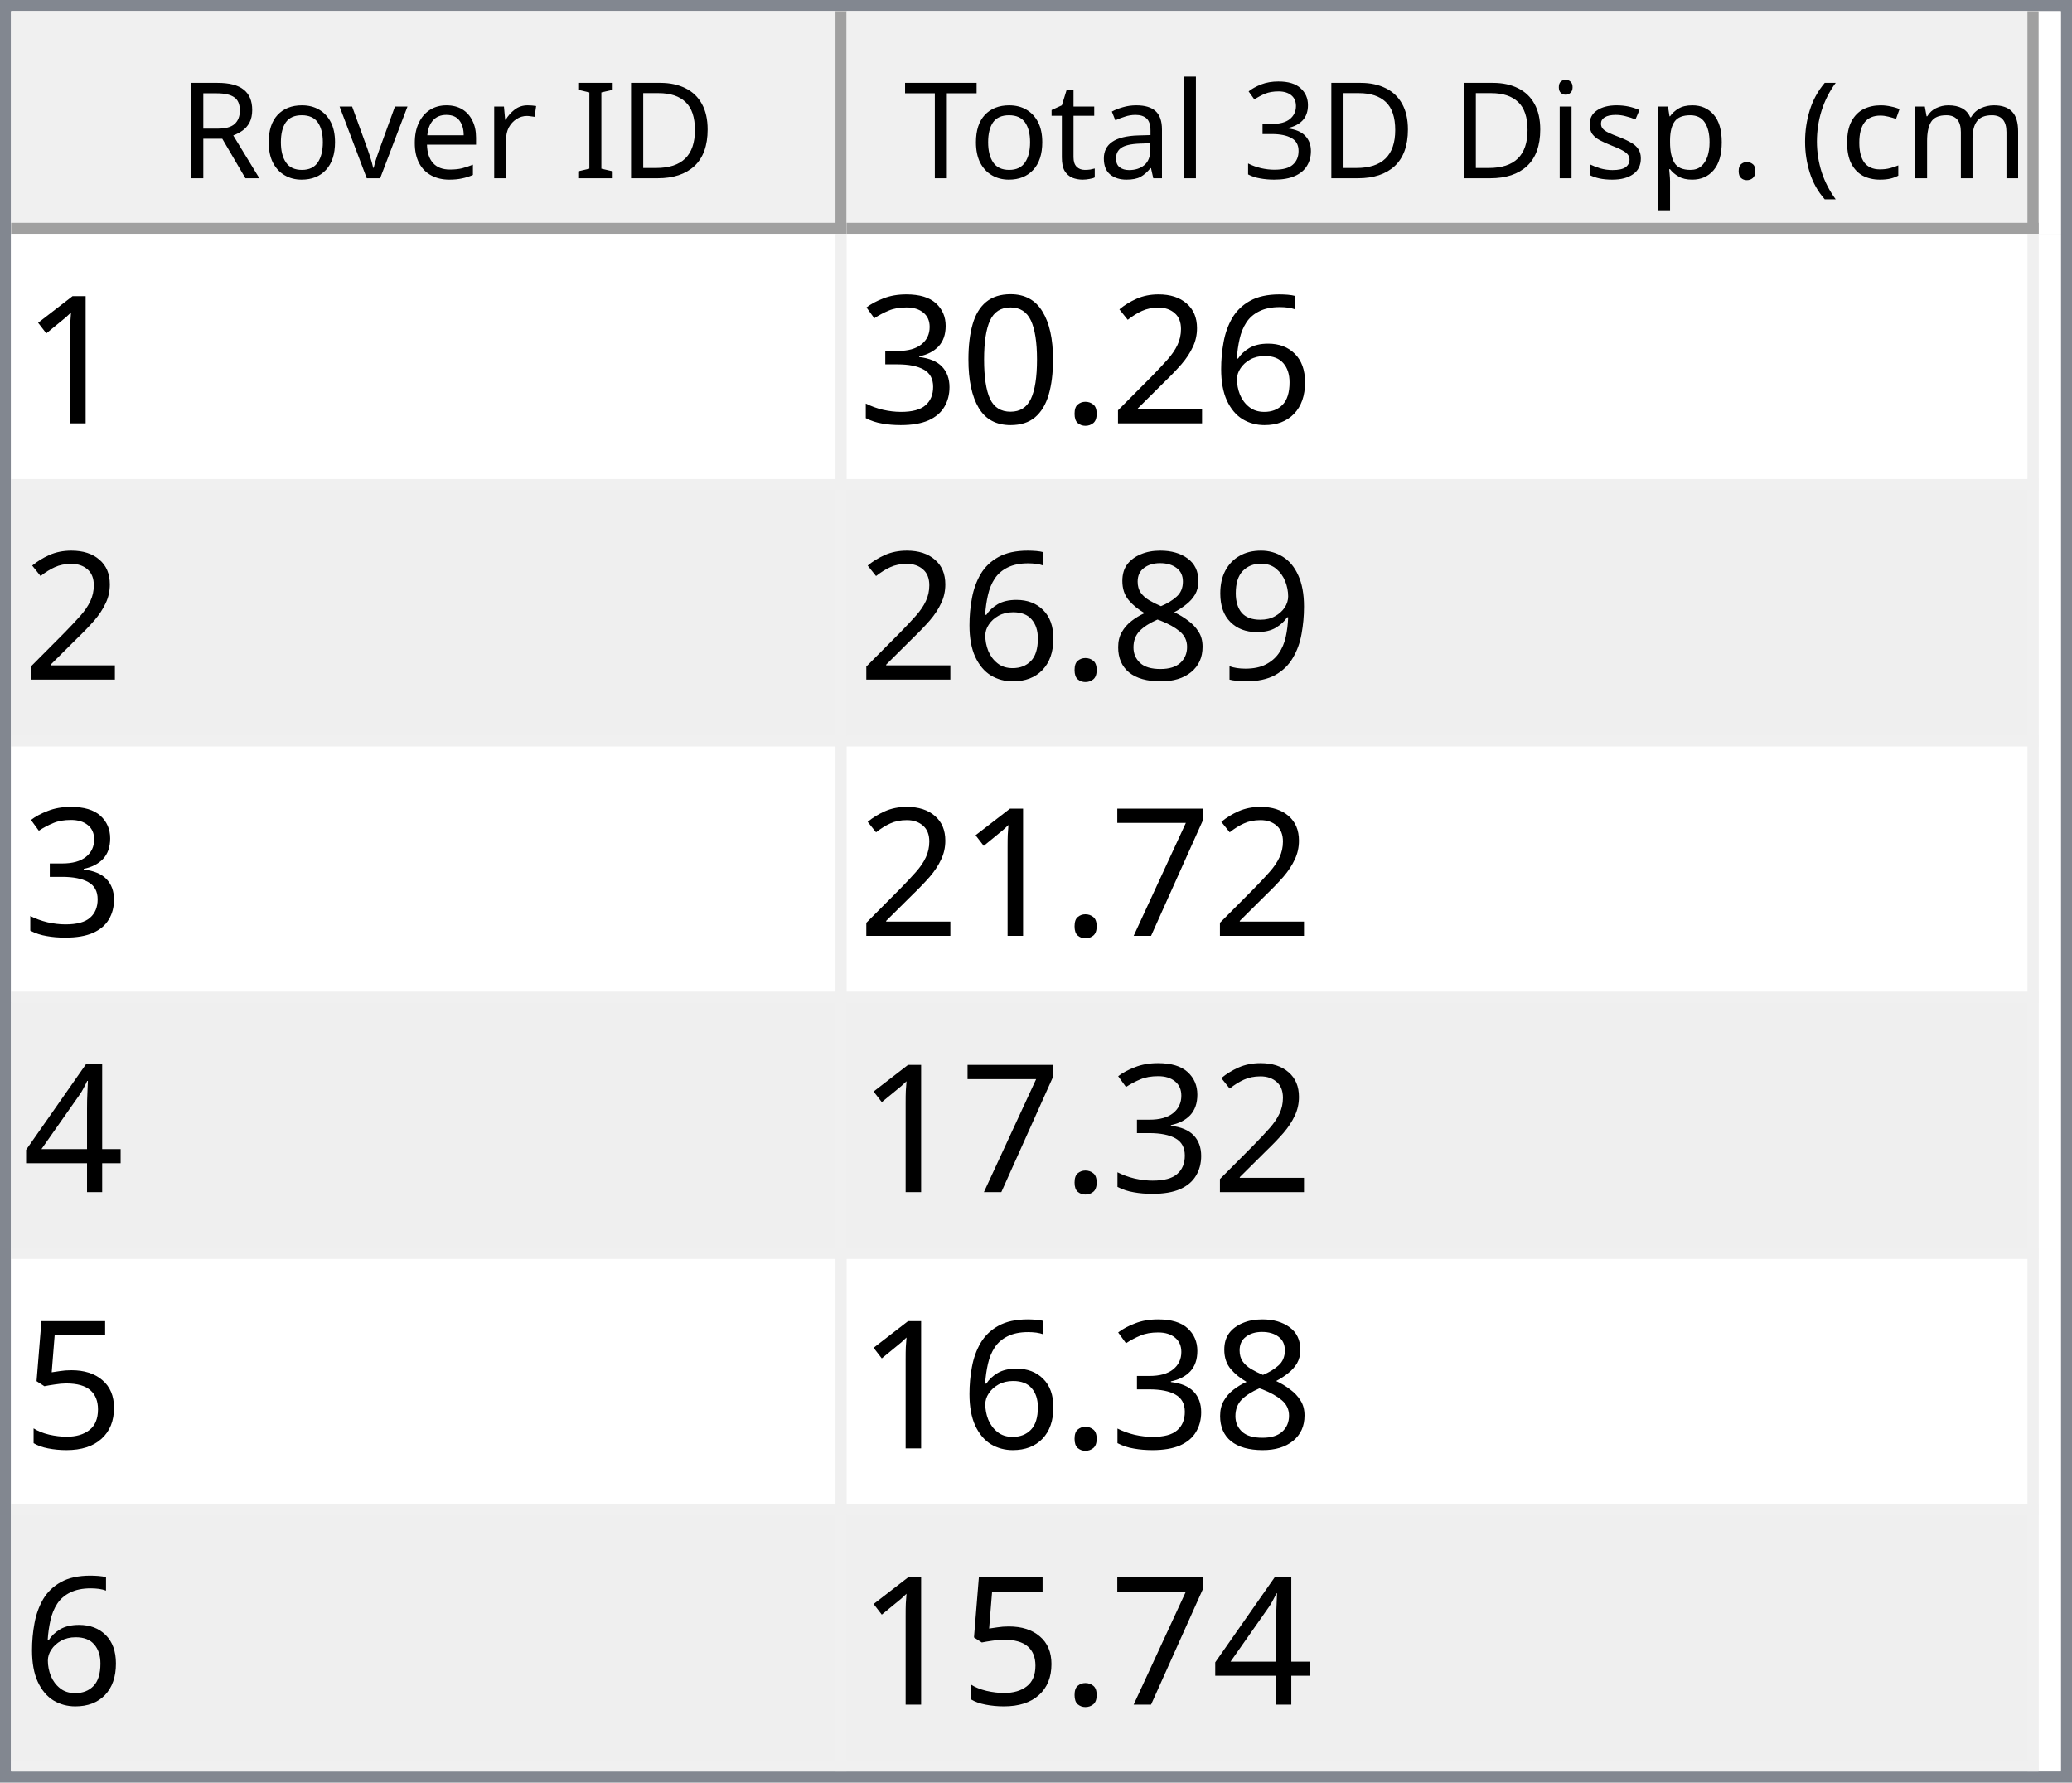
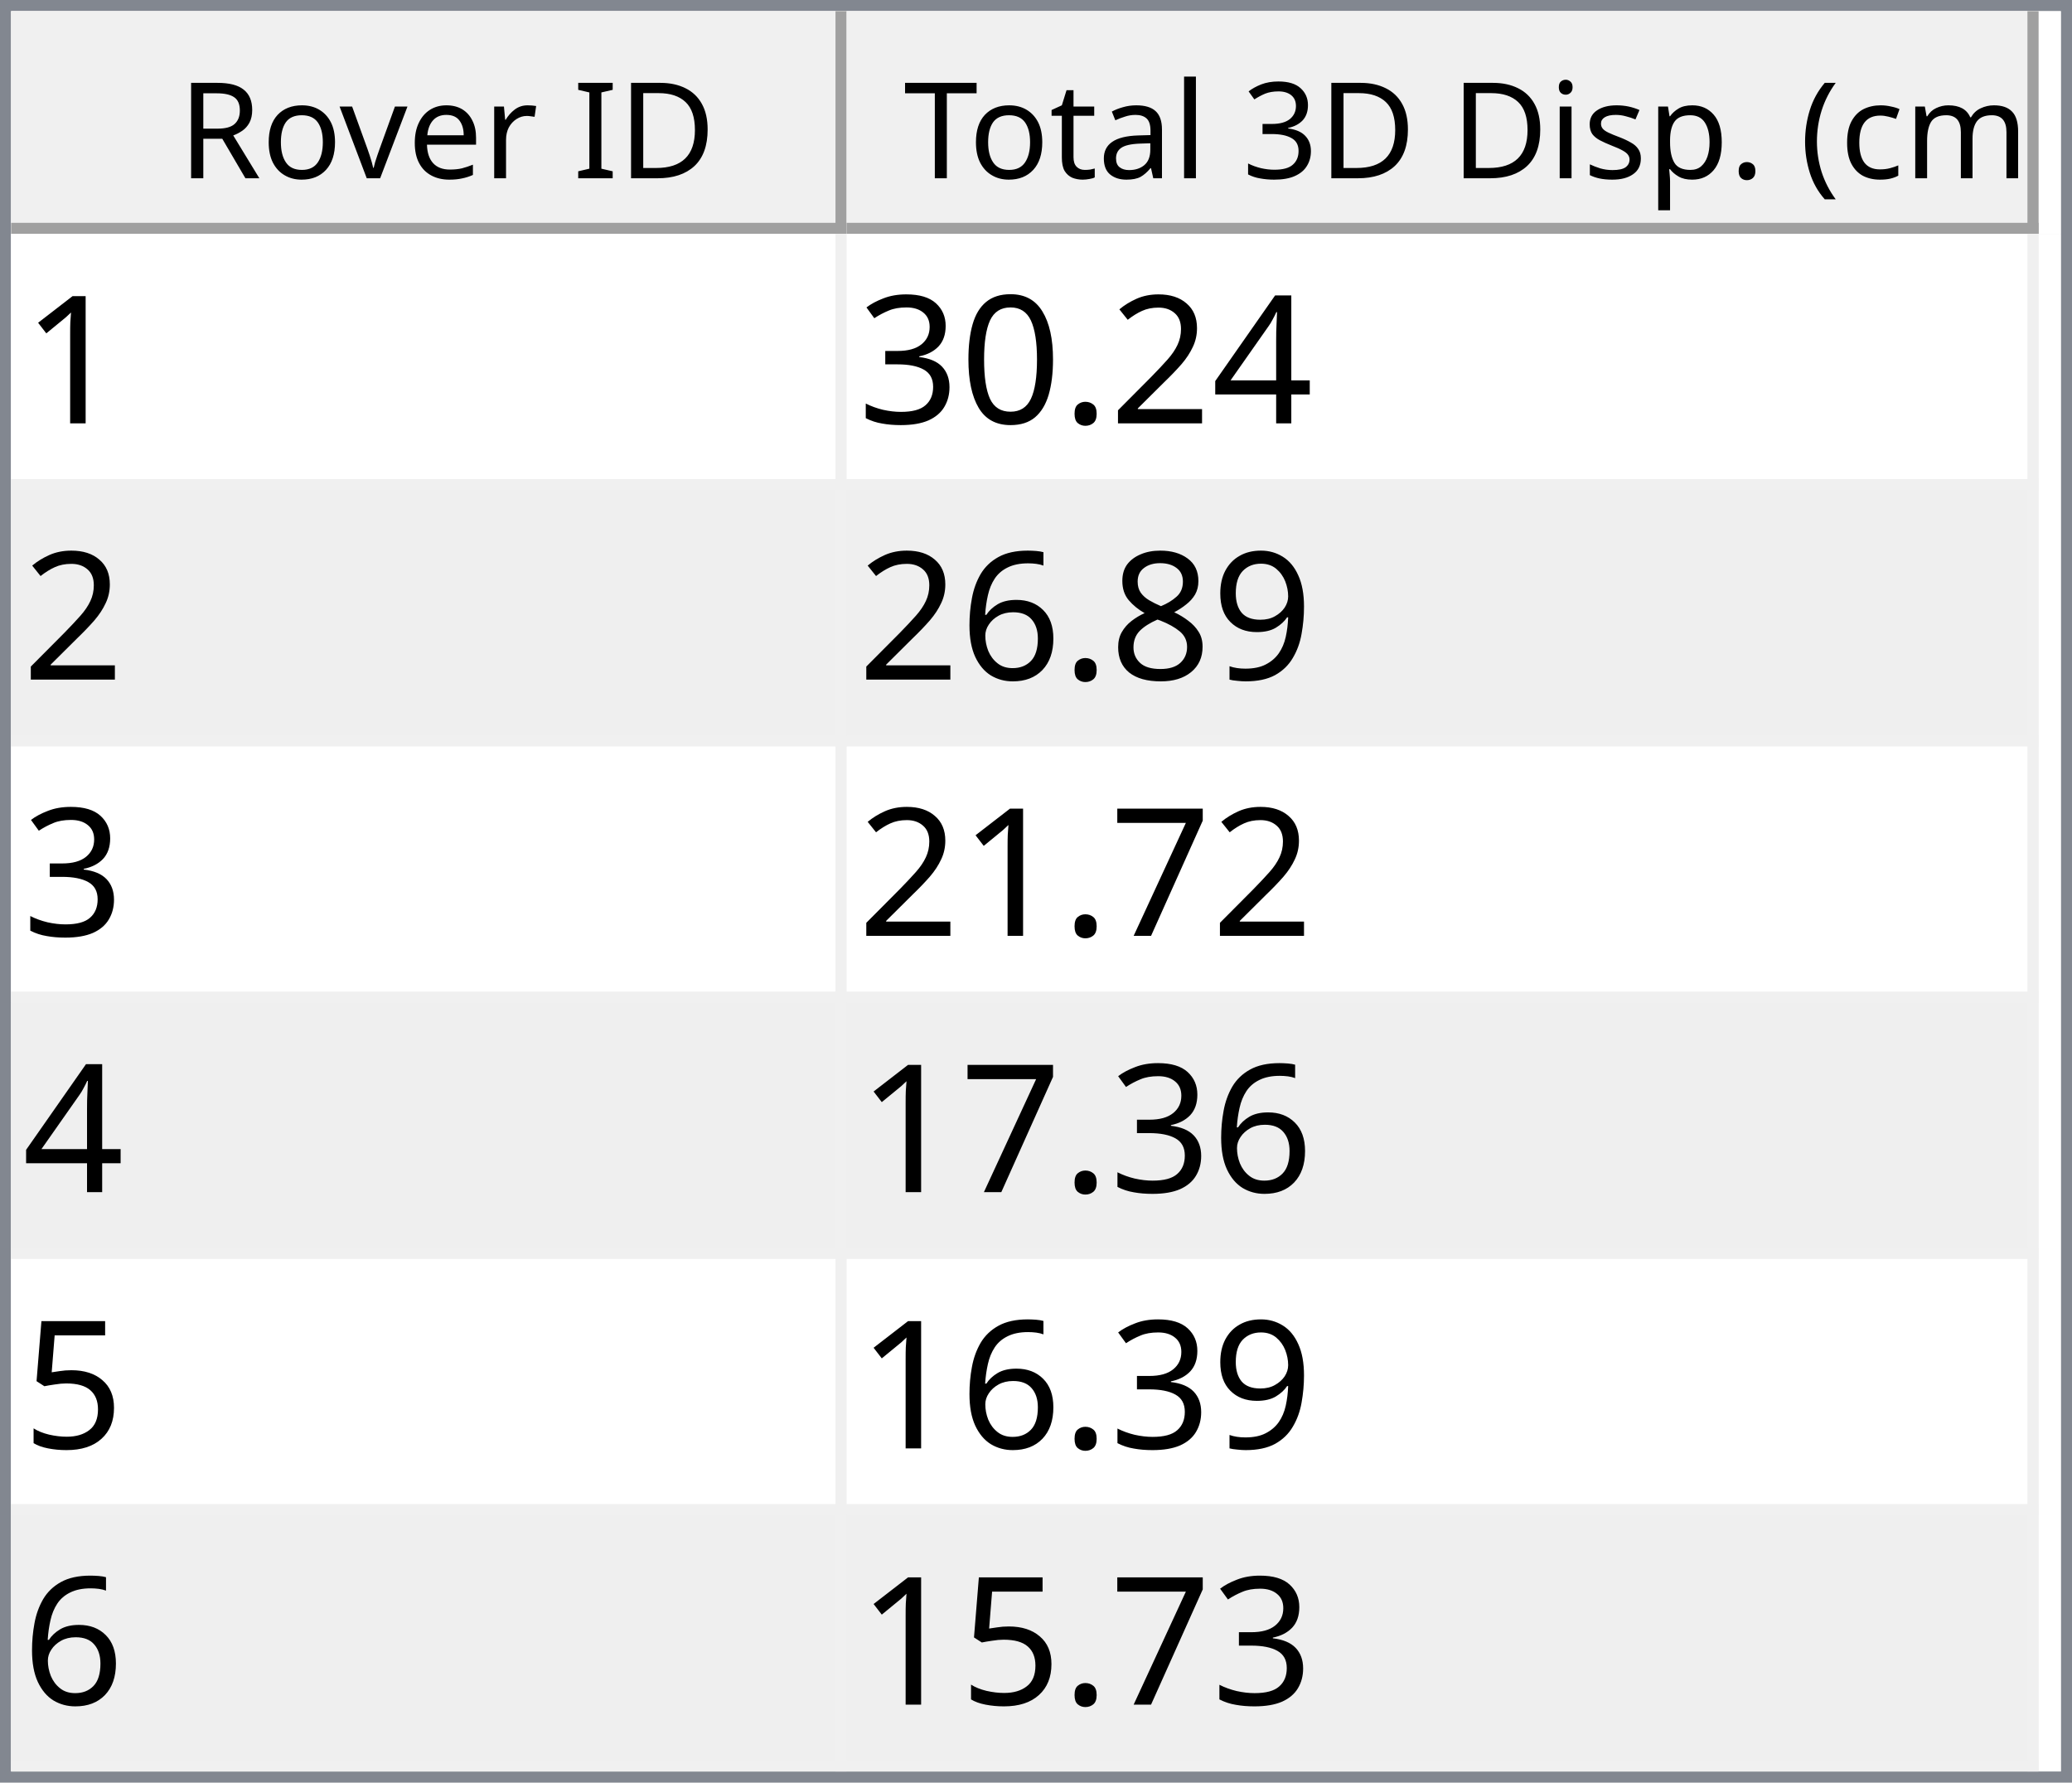
<svg xmlns="http://www.w3.org/2000/svg" style="fill-opacity:1; color-rendering:auto; color-interpolation:auto; text-rendering:auto; stroke:black; stroke-linecap:square; stroke-miterlimit:10; shape-rendering:auto; stroke-opacity:1; fill:black; stroke-dasharray:none; font-weight:normal; stroke-width:1; font-family:'Dialog'; font-style:normal; stroke-linejoin:miter; font-size:12px; stroke-dashoffset:0; image-rendering:auto;" width="186" height="160">
  <defs id="genericDefs" />
  <g>
    <defs id="defs1">
      <clipPath clipPathUnits="userSpaceOnUse" id="clipPath1">
        <path d="M0 0 L186 0 L186 160 L0 160 L0 0 Z" />
      </clipPath>
      <clipPath clipPathUnits="userSpaceOnUse" id="clipPath2">
        <path d="M0 0 L0 160 L186 160 L186 0 Z" />
      </clipPath>
      <clipPath clipPathUnits="userSpaceOnUse" id="clipPath3">
        <path d="M0 0 L0 20 L184 20 L184 0 Z" />
      </clipPath>
      <clipPath clipPathUnits="userSpaceOnUse" id="clipPath4">
        <path d="M0 0 L0 20 L75 20 L75 0 Z" />
      </clipPath>
      <clipPath clipPathUnits="userSpaceOnUse" id="clipPath5">
        <path d="M1 1 L1 19 L74 19 L74 1 Z" />
      </clipPath>
      <clipPath clipPathUnits="userSpaceOnUse" id="clipPath6">
        <path d="M0 0 L0 18 L73 18 L73 0 Z" />
      </clipPath>
      <clipPath clipPathUnits="userSpaceOnUse" id="clipPath7">
        <path d="M-0.5 -0.5 L-0.5 19.5 L74.5 19.5 L74.5 -0.5 Z" />
      </clipPath>
      <clipPath clipPathUnits="userSpaceOnUse" id="clipPath8">
        <path d="M0 0 L0 20 L107 20 L107 0 Z" />
      </clipPath>
      <clipPath clipPathUnits="userSpaceOnUse" id="clipPath9">
        <path d="M1 1 L1 19 L106 19 L106 1 Z" />
      </clipPath>
      <clipPath clipPathUnits="userSpaceOnUse" id="clipPath10">
        <path d="M0 0 L0 18 L105 18 L105 0 Z" />
      </clipPath>
      <clipPath clipPathUnits="userSpaceOnUse" id="clipPath11">
        <path d="M-0.5 -0.5 L-0.5 19.5 L106.5 19.5 L106.5 -0.5 Z" />
      </clipPath>
      <clipPath clipPathUnits="userSpaceOnUse" id="clipPath12">
        <path d="M0 0 L0 138 L184 138 L184 0 Z" />
      </clipPath>
      <clipPath clipPathUnits="userSpaceOnUse" id="clipPath13">
        <path d="M0 0 L0 138 L182 138 L182 0 Z" />
      </clipPath>
      <clipPath clipPathUnits="userSpaceOnUse" id="clipPath14">
        <path d="M-0.5 -0.5 L-0.5 137.5 L181.5 137.5 L181.5 -0.5 Z" />
      </clipPath>
      <clipPath clipPathUnits="userSpaceOnUse" id="clipPath15">
        <path d="M0 0 L0 22 L74 22 L74 0 Z" />
      </clipPath>
      <clipPath clipPathUnits="userSpaceOnUse" id="clipPath16">
        <path d="M0 0 L0 22 L106 22 L106 0 Z" />
      </clipPath>
      <font horiz-adv-x="64.551" id="font1">
        <font-face ascent="107.91" descent="25.098" units-per-em="100" style="font-style:normal; font-family:Segoe UI; font-weight:normal;" />
        <missing-glyph horiz-adv-x="64.551" d="M8.109 0 L8.109 68.266 L56.453 68.266 L56.453 0 L8.109 0 ZM15.328 7.234 L49.219 7.234 L49.219 61.031 L15.328 61.031 L15.328 7.234 Z" />
        <glyph unicode="D" horiz-adv-x="70.117" d="M9.188 0 L9.188 70.016 L28.516 70.016 Q65.531 70.016 65.531 35.891 Q65.531 19.672 55.25 9.836 Q44.969 0 27.734 0 L9.188 0 ZM17.391 62.594 L17.391 7.422 L27.828 7.422 Q41.609 7.422 49.273 14.797 Q56.938 22.172 56.938 35.688 Q56.938 62.594 28.328 62.594 L17.391 62.594 Z" />
        <glyph unicode="I" horiz-adv-x="26.611" d="M17.391 0 L9.188 0 L9.188 70.016 L17.391 70.016 L17.391 0 Z" />
        <glyph unicode=" " horiz-adv-x="27.393" d="" />
        <glyph unicode="r" horiz-adv-x="34.766" d="M34.188 41.891 Q32.078 43.5 28.125 43.5 Q23 43.5 19.555 38.672 Q16.109 33.844 16.109 25.484 L16.109 0 L8.109 0 L8.109 50 L16.109 50 L16.109 39.703 L16.312 39.703 Q18.016 44.969 21.531 47.922 Q25.047 50.875 29.391 50.875 Q32.516 50.875 34.188 50.203 L34.188 41.891 Z" />
        <glyph unicode="e" horiz-adv-x="52.295" d="M48.297 23 L12.984 23 Q13.188 14.656 17.484 10.109 Q21.781 5.562 29.297 5.562 Q37.75 5.562 44.828 11.141 L44.828 3.609 Q38.234 -1.172 27.391 -1.172 Q16.797 -1.172 10.742 5.641 Q4.688 12.453 4.688 24.812 Q4.688 36.469 11.305 43.82 Q17.922 51.172 27.734 51.172 Q37.547 51.172 42.922 44.828 Q48.297 38.484 48.297 27.203 L48.297 23 ZM40.094 29.781 Q40.047 36.719 36.75 40.578 Q33.453 44.438 27.594 44.438 Q21.922 44.438 17.969 40.383 Q14.016 36.328 13.094 29.781 L40.094 29.781 Z" />
        <glyph unicode="v" horiz-adv-x="47.9" d="M47.406 50 L27.484 0 L19.625 0 L0.688 50 L9.469 50 L22.172 13.672 Q23.578 9.672 23.922 6.688 L24.125 6.688 Q24.609 10.453 25.688 13.484 L38.969 50 L47.406 50 Z" />
        <glyph unicode="o" horiz-adv-x="58.594" d="M29 -1.172 Q17.922 -1.172 11.305 5.836 Q4.688 12.844 4.688 24.422 Q4.688 37.016 11.57 44.094 Q18.453 51.172 30.172 51.172 Q41.359 51.172 47.633 44.289 Q53.906 37.406 53.906 25.203 Q53.906 13.234 47.141 6.031 Q40.375 -1.172 29 -1.172 ZM29.594 44.438 Q21.875 44.438 17.383 39.188 Q12.891 33.938 12.891 24.703 Q12.891 15.828 17.43 10.695 Q21.969 5.562 29.594 5.562 Q37.359 5.562 41.531 10.594 Q45.703 15.625 45.703 24.906 Q45.703 34.281 41.531 39.359 Q37.359 44.438 29.594 44.438 Z" />
        <glyph unicode="R" horiz-adv-x="59.814" d="M59.375 0 L49.609 0 L37.891 19.625 Q36.281 22.359 34.766 24.289 Q33.25 26.219 31.664 27.438 Q30.078 28.656 28.25 29.219 Q26.422 29.781 24.125 29.781 L17.391 29.781 L17.391 0 L9.188 0 L9.188 70.016 L30.078 70.016 Q34.672 70.016 38.555 68.867 Q42.438 67.719 45.289 65.375 Q48.141 63.031 49.758 59.547 Q51.375 56.062 51.375 51.375 Q51.375 47.703 50.273 44.656 Q49.172 41.609 47.148 39.211 Q45.125 36.812 42.266 35.133 Q39.406 33.453 35.844 32.516 L35.844 32.328 Q37.594 31.547 38.891 30.547 Q40.188 29.547 41.359 28.18 Q42.531 26.812 43.68 25.078 Q44.828 23.344 46.234 21.047 L59.375 0 ZM17.391 62.594 L17.391 37.203 L28.516 37.203 Q31.594 37.203 34.203 38.133 Q36.812 39.062 38.719 40.797 Q40.625 42.531 41.703 45.047 Q42.781 47.562 42.781 50.688 Q42.781 56.297 39.141 59.445 Q35.5 62.594 28.609 62.594 L17.391 62.594 Z" />
        <glyph unicode=")" horiz-adv-x="30.176" d="M8.297 -15.922 L1.172 -15.922 Q16.406 2.344 16.406 26.812 Q16.406 51.469 1.078 70.016 L8.297 70.016 Q23.531 52.156 23.531 26.703 Q23.531 1.375 8.297 -15.922 Z" />
        <glyph unicode="m" horiz-adv-x="86.133" d="M79.109 0 L71.094 0 L71.094 28.719 Q71.094 37.016 68.531 40.727 Q65.969 44.438 59.906 44.438 Q54.781 44.438 51.195 39.75 Q47.609 35.062 47.609 28.516 L47.609 0 L39.594 0 L39.594 29.688 Q39.594 44.438 28.219 44.438 Q22.953 44.438 19.531 40.016 Q16.109 35.594 16.109 28.516 L16.109 0 L8.109 0 L8.109 50 L16.109 50 L16.109 42.094 L16.312 42.094 Q21.625 51.172 31.844 51.172 Q36.969 51.172 40.773 48.312 Q44.578 45.453 46 40.828 Q51.562 51.172 62.594 51.172 Q79.109 51.172 79.109 30.812 L79.109 0 Z" />
        <glyph unicode="c" horiz-adv-x="46.191" d="M42.188 2.297 Q36.422 -1.172 28.516 -1.172 Q17.828 -1.172 11.258 5.789 Q4.688 12.75 4.688 23.828 Q4.688 36.188 11.766 43.68 Q18.844 51.172 30.672 51.172 Q37.25 51.172 42.281 48.734 L42.281 40.531 Q36.719 44.438 30.375 44.438 Q22.703 44.438 17.797 38.945 Q12.891 33.453 12.891 24.516 Q12.891 15.719 17.508 10.641 Q22.125 5.562 29.891 5.562 Q36.422 5.562 42.188 9.906 L42.188 2.297 Z" />
        <glyph unicode="(" horiz-adv-x="30.176" d="M29.109 -15.922 L21.969 -15.922 Q6.844 1.375 6.844 26.703 Q6.844 52.156 21.969 70.016 L29.203 70.016 Q13.875 51.469 13.875 26.812 Q13.875 2.344 29.109 -15.922 Z" />
        <glyph unicode="." horiz-adv-x="21.68" d="M10.891 -1.078 Q8.641 -1.078 7.055 0.539 Q5.469 2.156 5.469 4.391 Q5.469 6.641 7.055 8.273 Q8.641 9.906 10.891 9.906 Q13.188 9.906 14.797 8.273 Q16.406 6.641 16.406 4.391 Q16.406 2.156 14.797 0.539 Q13.188 -1.078 10.891 -1.078 Z" />
        <glyph unicode="p" horiz-adv-x="58.789" d="M16.312 7.234 L16.109 7.234 L16.109 -23 L8.109 -23 L8.109 50 L16.109 50 L16.109 41.219 L16.312 41.219 Q22.219 51.172 33.594 51.172 Q43.266 51.172 48.688 44.461 Q54.109 37.75 54.109 26.469 Q54.109 13.922 48 6.375 Q41.891 -1.172 31.297 -1.172 Q21.578 -1.172 16.312 7.234 ZM16.109 27.391 L16.109 20.406 Q16.109 14.203 20.141 9.883 Q24.172 5.562 30.375 5.562 Q37.641 5.562 41.773 11.133 Q45.906 16.703 45.906 26.609 Q45.906 34.969 42.047 39.703 Q38.188 44.438 31.594 44.438 Q24.609 44.438 20.359 39.578 Q16.109 34.719 16.109 27.391 Z" />
        <glyph unicode="s" horiz-adv-x="42.432" d="M5.078 1.812 L5.078 10.406 Q11.625 5.562 19.484 5.562 Q30.031 5.562 30.031 12.594 Q30.031 14.594 29.125 15.992 Q28.219 17.391 26.68 18.461 Q25.141 19.531 23.07 20.383 Q21 21.234 18.609 22.172 Q15.281 23.484 12.766 24.828 Q10.25 26.172 8.57 27.859 Q6.891 29.547 6.031 31.695 Q5.172 33.844 5.172 36.719 Q5.172 40.234 6.789 42.945 Q8.406 45.656 11.086 47.484 Q13.766 49.312 17.211 50.242 Q20.656 51.172 24.312 51.172 Q30.812 51.172 35.938 48.922 L35.938 40.828 Q30.422 44.438 23.25 44.438 Q21 44.438 19.195 43.922 Q17.391 43.406 16.094 42.477 Q14.797 41.547 14.086 40.258 Q13.375 38.969 13.375 37.406 Q13.375 35.453 14.086 34.133 Q14.797 32.812 16.164 31.789 Q17.531 30.766 19.484 29.938 Q21.438 29.109 23.922 28.125 Q27.25 26.859 29.883 25.516 Q32.516 24.172 34.375 22.484 Q36.234 20.797 37.234 18.602 Q38.234 16.406 38.234 13.375 Q38.234 9.672 36.602 6.938 Q34.969 4.203 32.234 2.398 Q29.5 0.594 25.93 -0.289 Q22.359 -1.172 18.453 -1.172 Q10.75 -1.172 5.078 1.812 Z" />
        <glyph unicode="i" horiz-adv-x="24.219" d="M12.203 62.703 Q10.062 62.703 8.547 64.164 Q7.031 65.625 7.031 67.875 Q7.031 70.125 8.547 71.609 Q10.062 73.094 12.203 73.094 Q14.406 73.094 15.945 71.609 Q17.484 70.125 17.484 67.875 Q17.484 65.719 15.945 64.211 Q14.406 62.703 12.203 62.703 ZM16.109 0 L8.109 0 L8.109 50 L16.109 50 L16.109 0 Z" />
        <glyph unicode="3" horiz-adv-x="53.906" d="M46.531 19.828 Q46.531 15.094 44.75 11.211 Q42.969 7.328 39.719 4.57 Q36.469 1.812 31.93 0.297 Q27.391 -1.219 21.922 -1.219 Q11.922 -1.219 6 2.594 L6 11.188 Q13.094 5.609 22.219 5.609 Q25.875 5.609 28.828 6.539 Q31.781 7.469 33.906 9.227 Q36.031 10.984 37.18 13.477 Q38.328 15.969 38.328 19.094 Q38.328 32.812 18.797 32.812 L12.984 32.812 L12.984 39.594 L18.5 39.594 Q35.797 39.594 35.797 52.484 Q35.797 64.406 22.609 64.406 Q15.188 64.406 8.688 59.422 L8.688 67.188 Q15.375 71.188 24.609 71.188 Q29 71.188 32.57 69.969 Q36.141 68.75 38.68 66.555 Q41.219 64.359 42.609 61.281 Q44 58.203 44 54.5 Q44 40.672 30.031 36.719 L30.031 36.531 Q33.594 36.141 36.625 34.797 Q39.656 33.453 41.852 31.305 Q44.047 29.156 45.289 26.25 Q46.531 23.344 46.531 19.828 Z" />
        <glyph unicode="l" horiz-adv-x="24.219" d="M16.109 0 L8.109 0 L8.109 74.031 L16.109 74.031 L16.109 0 Z" />
        <glyph unicode="a" horiz-adv-x="50.879" d="M43.891 0 L35.891 0 L35.891 7.812 L35.688 7.812 Q30.469 -1.172 20.312 -1.172 Q12.844 -1.172 8.617 2.781 Q4.391 6.734 4.391 13.281 Q4.391 27.297 20.906 29.594 L35.891 31.688 Q35.891 44.438 25.594 44.438 Q16.547 44.438 9.281 38.281 L9.281 46.484 Q16.656 51.172 26.266 51.172 Q43.891 51.172 43.891 32.516 L43.891 0 ZM35.891 25.297 L23.828 23.641 Q18.266 22.859 15.43 20.875 Q12.594 18.891 12.594 13.875 Q12.594 10.203 15.211 7.883 Q17.828 5.562 22.172 5.562 Q28.125 5.562 32.008 9.742 Q35.891 13.922 35.891 20.312 L35.891 25.297 Z" />
        <glyph unicode="t" horiz-adv-x="33.887" d="M31.297 0.484 Q28.469 -1.078 23.828 -1.078 Q10.688 -1.078 10.688 13.578 L10.688 43.172 L2.094 43.172 L2.094 50 L10.688 50 L10.688 62.203 L18.703 64.797 L18.703 50 L31.297 50 L31.297 43.172 L18.703 43.172 L18.703 14.984 Q18.703 9.969 20.414 7.82 Q22.125 5.672 26.078 5.672 Q29.109 5.672 31.297 7.328 L31.297 0.484 Z" />
        <glyph unicode="T" horiz-adv-x="52.393" d="M50.594 62.594 L30.375 62.594 L30.375 0 L22.172 0 L22.172 62.594 L2 62.594 L2 70.016 L50.594 70.016 L50.594 62.594 Z" />
      </font>
      <font horiz-adv-x="75.0" id="font2">
        <font-face ascent="100.537" descent="21.973" units-per-em="100" style="font-style:normal; font-family:sans-serif; font-weight:normal;" />
        <missing-glyph horiz-adv-x="75.0" d="M12.5 0 L12.5 62.5 L62.5 62.5 L62.5 0 L12.5 0 ZM14.062 1.562 L60.938 1.562 L60.938 60.938 L14.062 60.938 L14.062 1.562 Z" />
        <glyph unicode="1" horiz-adv-x="55.615" d="M37.25 0 L28.469 0 L28.469 56 Q25.297 52.984 20.141 49.953 Q14.984 46.922 10.891 45.406 L10.891 53.906 Q18.266 57.375 23.781 62.305 Q29.297 67.234 31.594 71.875 L37.25 71.875 L37.25 0 Z" />
-         <glyph unicode="6" horiz-adv-x="55.615" d="M49.75 54.047 L41.016 53.375 Q39.844 58.547 37.703 60.891 Q34.125 64.656 28.906 64.656 Q24.703 64.656 21.531 62.312 Q17.391 59.281 14.992 53.469 Q12.594 47.656 12.5 36.922 Q15.672 41.75 20.266 44.094 Q24.859 46.438 29.891 46.438 Q38.672 46.438 44.852 39.969 Q51.031 33.5 51.031 23.25 Q51.031 16.5 48.125 10.719 Q45.219 4.938 40.141 1.859 Q35.062 -1.219 28.609 -1.219 Q17.625 -1.219 10.695 6.859 Q3.766 14.938 3.766 33.5 Q3.766 54.25 11.422 63.672 Q18.109 71.875 29.438 71.875 Q37.891 71.875 43.289 67.141 Q48.688 62.406 49.75 54.047 ZM13.875 23.188 Q13.875 18.656 15.797 14.508 Q17.719 10.359 21.188 8.18 Q24.656 6 28.469 6 Q34.031 6 38.039 10.492 Q42.047 14.984 42.047 22.703 Q42.047 30.125 38.086 34.398 Q34.125 38.672 28.125 38.672 Q22.172 38.672 18.023 34.398 Q13.875 30.125 13.875 23.188 Z" />
+         <glyph unicode="4" horiz-adv-x="55.615" d="M32.328 0 L32.328 17.141 L1.266 17.141 L1.266 25.203 L33.938 71.578 L41.109 71.578 L41.109 25.203 L50.781 25.203 L50.781 17.141 L41.109 17.141 L41.109 0 L32.328 0 ZM32.328 25.203 L32.328 57.469 L9.906 25.203 L32.328 25.203 Z" />
        <glyph unicode="2" horiz-adv-x="55.615" d="M50.344 8.453 L50.344 0 L3.031 0 Q2.938 3.172 4.047 6.109 Q5.859 10.938 9.836 15.625 Q13.812 20.312 21.344 26.469 Q33.016 36.031 37.117 41.625 Q41.219 47.219 41.219 52.203 Q41.219 57.422 37.477 61.008 Q33.734 64.594 27.734 64.594 Q21.391 64.594 17.578 60.789 Q13.766 56.984 13.719 50.25 L4.688 51.172 Q5.609 61.281 11.664 66.578 Q17.719 71.875 27.938 71.875 Q38.234 71.875 44.242 66.164 Q50.25 60.453 50.25 52 Q50.25 47.703 48.492 43.555 Q46.734 39.406 42.656 34.812 Q38.578 30.219 29.109 22.219 Q21.188 15.578 18.945 13.211 Q16.703 10.844 15.234 8.453 L50.344 8.453 Z" />
        <glyph unicode="." horiz-adv-x="27.783" d="M9.078 0 L9.078 10.016 L19.094 10.016 L19.094 0 L9.078 0 Z" />
        <glyph unicode="0" horiz-adv-x="55.615" d="M4.156 35.297 Q4.156 48 6.766 55.742 Q9.375 63.484 14.523 67.68 Q19.672 71.875 27.484 71.875 Q33.25 71.875 37.594 69.555 Q41.938 67.234 44.773 62.867 Q47.609 58.5 49.219 52.227 Q50.828 45.953 50.828 35.297 Q50.828 22.703 48.242 14.969 Q45.656 7.234 40.508 3.008 Q35.359 -1.219 27.484 -1.219 Q17.141 -1.219 11.234 6.203 Q4.156 15.141 4.156 35.297 ZM13.188 35.297 Q13.188 17.672 17.312 11.836 Q21.438 6 27.484 6 Q33.547 6 37.672 11.859 Q41.797 17.719 41.797 35.297 Q41.797 52.984 37.672 58.789 Q33.547 64.594 27.391 64.594 Q21.344 64.594 17.719 59.469 Q13.188 52.938 13.188 35.297 Z" />
        <glyph unicode="3" horiz-adv-x="55.615" d="M4.203 18.891 L12.984 20.062 Q14.5 12.594 18.141 9.297 Q21.781 6 27 6 Q33.203 6 37.477 10.297 Q41.75 14.594 41.75 20.953 Q41.75 27 37.797 30.93 Q33.844 34.859 27.734 34.859 Q25.25 34.859 21.531 33.891 L22.516 41.609 Q23.391 41.5 23.922 41.5 Q29.547 41.5 34.039 44.43 Q38.531 47.359 38.531 53.469 Q38.531 58.297 35.258 61.477 Q31.984 64.656 26.812 64.656 Q21.688 64.656 18.266 61.43 Q14.844 58.203 13.875 51.766 L5.078 53.328 Q6.688 62.156 12.398 67.016 Q18.109 71.875 26.609 71.875 Q32.469 71.875 37.398 69.359 Q42.328 66.844 44.945 62.5 Q47.562 58.156 47.562 53.266 Q47.562 48.641 45.07 44.828 Q42.578 41.016 37.703 38.766 Q44.047 37.312 47.562 32.695 Q51.078 28.078 51.078 21.141 Q51.078 11.766 44.242 5.25 Q37.406 -1.266 26.953 -1.266 Q17.531 -1.266 11.305 4.352 Q5.078 9.969 4.203 18.891 Z" />
        <glyph unicode="9" horiz-adv-x="55.615" d="M5.469 16.547 L13.922 17.328 Q14.984 11.375 18.016 8.688 Q21.047 6 25.781 6 Q29.828 6 32.883 7.859 Q35.938 9.719 37.891 12.82 Q39.844 15.922 41.164 21.195 Q42.484 26.469 42.484 31.938 Q42.484 32.516 42.438 33.688 Q39.797 29.5 35.234 26.883 Q30.672 24.266 25.344 24.266 Q16.453 24.266 10.305 30.711 Q4.156 37.156 4.156 47.703 Q4.156 58.594 10.578 65.234 Q17 71.875 26.656 71.875 Q33.641 71.875 39.43 68.117 Q45.219 64.359 48.219 57.398 Q51.219 50.438 51.219 37.25 Q51.219 23.531 48.242 15.406 Q45.266 7.281 39.383 3.031 Q33.5 -1.219 25.594 -1.219 Q17.188 -1.219 11.867 3.445 Q6.547 8.109 5.469 16.547 ZM41.453 48.141 Q41.453 55.719 37.43 60.156 Q33.406 64.594 27.734 64.594 Q21.875 64.594 17.531 59.812 Q13.188 55.031 13.188 47.406 Q13.188 40.578 17.312 36.305 Q21.438 32.031 27.484 32.031 Q33.594 32.031 37.523 36.305 Q41.453 40.578 41.453 48.141 Z" />
        <glyph unicode="8" horiz-adv-x="55.615" d="M17.672 38.812 Q12.203 40.828 9.57 44.539 Q6.938 48.25 6.938 53.422 Q6.938 61.234 12.555 66.555 Q18.172 71.875 27.484 71.875 Q36.859 71.875 42.578 66.43 Q48.297 60.984 48.297 53.172 Q48.297 48.188 45.68 44.508 Q43.062 40.828 37.75 38.812 Q44.344 36.672 47.781 31.883 Q51.219 27.094 51.219 20.453 Q51.219 11.281 44.727 5.031 Q38.234 -1.219 27.641 -1.219 Q17.047 -1.219 10.547 5.055 Q4.047 11.328 4.047 20.703 Q4.047 27.688 7.594 32.398 Q11.141 37.109 17.672 38.812 ZM15.922 53.719 Q15.922 48.641 19.195 45.414 Q22.469 42.188 27.688 42.188 Q32.766 42.188 36.016 45.383 Q39.266 48.578 39.266 53.219 Q39.266 58.062 35.914 61.359 Q32.562 64.656 27.594 64.656 Q22.562 64.656 19.242 61.43 Q15.922 58.203 15.922 53.719 ZM13.094 20.656 Q13.094 16.891 14.875 13.375 Q16.656 9.859 20.172 7.93 Q23.688 6 27.734 6 Q34.031 6 38.133 10.055 Q42.234 14.109 42.234 20.359 Q42.234 26.703 38.016 30.859 Q33.797 35.016 27.438 35.016 Q21.234 35.016 17.164 30.914 Q13.094 26.812 13.094 20.656 Z" />
+         <glyph unicode="6" horiz-adv-x="55.615" d="M49.75 54.047 L41.016 53.375 Q39.844 58.547 37.703 60.891 Q34.125 64.656 28.906 64.656 Q24.703 64.656 21.531 62.312 Q17.391 59.281 14.992 53.469 Q12.594 47.656 12.5 36.922 Q15.672 41.75 20.266 44.094 Q24.859 46.438 29.891 46.438 Q38.672 46.438 44.852 39.969 Q51.031 33.5 51.031 23.25 Q51.031 16.5 48.125 10.719 Q45.219 4.938 40.141 1.859 Q35.062 -1.219 28.609 -1.219 Q17.625 -1.219 10.695 6.859 Q3.766 14.938 3.766 33.5 Q3.766 54.25 11.422 63.672 Q18.109 71.875 29.438 71.875 Q37.891 71.875 43.289 67.141 Q48.688 62.406 49.75 54.047 ZM13.875 23.188 Q13.875 18.656 15.797 14.508 Q17.719 10.359 21.188 8.18 Q24.656 6 28.469 6 Q34.031 6 38.039 10.492 Q42.047 14.984 42.047 22.703 Q42.047 30.125 38.086 34.398 Q34.125 38.672 28.125 38.672 Q22.172 38.672 18.023 34.398 Q13.875 30.125 13.875 23.188 Z" />
        <glyph unicode="7" horiz-adv-x="55.615" d="M4.734 62.203 L4.734 70.656 L51.078 70.656 L51.078 63.812 Q44.234 56.547 37.523 44.484 Q30.812 32.422 27.156 19.672 Q24.516 10.688 23.781 0 L14.75 0 Q14.891 8.453 18.062 20.414 Q21.234 32.375 27.172 43.484 Q33.109 54.594 39.797 62.203 L4.734 62.203 Z" />
-         <glyph unicode="4" horiz-adv-x="55.615" d="M32.328 0 L32.328 17.141 L1.266 17.141 L1.266 25.203 L33.938 71.578 L41.109 71.578 L41.109 25.203 L50.781 25.203 L50.781 17.141 L41.109 17.141 L41.109 0 L32.328 0 ZM32.328 25.203 L32.328 57.469 L9.906 25.203 L32.328 25.203 Z" />
        <glyph unicode="5" horiz-adv-x="55.615" d="M4.156 18.75 L13.375 19.531 Q14.406 12.797 18.141 9.398 Q21.875 6 27.156 6 Q33.5 6 37.891 10.789 Q42.281 15.578 42.281 23.484 Q42.281 31 38.062 35.352 Q33.844 39.703 27 39.703 Q22.75 39.703 19.336 37.773 Q15.922 35.844 13.969 32.766 L5.719 33.844 L12.641 70.609 L48.25 70.609 L48.25 62.203 L19.672 62.203 L15.828 42.969 Q22.266 47.469 29.344 47.469 Q38.719 47.469 45.164 40.969 Q51.609 34.469 51.609 24.266 Q51.609 14.547 45.953 7.469 Q39.062 -1.219 27.156 -1.219 Q17.391 -1.219 11.211 4.25 Q5.031 9.719 4.156 18.75 Z" />
      </font>
    </defs>
    <g style="fill:white; stroke:white;">
      <rect x="0" y="0" width="186" style="clip-path:url(#clipPath1); stroke:none;" height="160" />
    </g>
    <g style="fill:white; text-rendering:optimizeSpeed; color-rendering:optimizeSpeed; image-rendering:optimizeSpeed; shape-rendering:crispEdges; stroke:white; color-interpolation:sRGB;">
      <rect x="0" width="186" height="160" y="0" style="stroke:none;" />
      <path style="stroke:none;" d="M0 160 L186 160 L186 0 L0 0 Z" />
    </g>
    <g style="fill:rgb(240,240,240); font-family:'Segoe UI'; stroke:rgb(240,240,240);">
      <rect x="0" y="0" width="186" style="clip-path:url(#clipPath2); stroke:none;" height="160" />
    </g>
    <g style="fill:rgb(130,135,144); font-family:'Segoe UI'; stroke:rgb(130,135,144);">
      <path d="M0 0 L186 0 L186 160 L0 160 L0 0 ZM1 1 L185 1 L185 159 L1 159 L1 1 Z" style="fill-rule:evenodd; clip-path:url(#clipPath2); stroke:none;" />
    </g>
    <g style="fill:white; font-family:'Segoe UI'; stroke:white;" transform="translate(1,1)">
      <rect x="0" y="0" width="184" style="clip-path:url(#clipPath3); stroke:none;" height="20" />
    </g>
    <g style="fill:rgb(240,240,240); font-family:'Segoe UI'; stroke:rgb(240,240,240);" transform="translate(1,1)">
      <rect x="0" y="0" width="75" style="clip-path:url(#clipPath4); stroke:none;" height="20" />
    </g>
    <g style="font-family:'Segoe UI';" transform="translate(2,2)">
      <text x="14" xml:space="preserve" y="14" style="clip-path:url(#clipPath6); stroke:none;">Rover ID</text>
    </g>
    <g style="fill:rgb(160,160,160); font-family:'Segoe UI'; stroke:rgb(160,160,160); stroke-linejoin:bevel;" transform="translate(1.5,1.5)">
      <line x1="74" x2="74" y1="0" style="fill:none; clip-path:url(#clipPath7);" y2="19" />
    </g>
    <g style="fill:rgb(160,160,160); font-family:'Segoe UI'; stroke:rgb(160,160,160); stroke-linejoin:bevel;" transform="matrix(1,0,0,1,1,1) translate(0.5,0.5)">
      <line x1="0" x2="74" y1="19" style="fill:none; clip-path:url(#clipPath7);" y2="19" />
    </g>
    <g style="fill:rgb(240,240,240); font-family:'Segoe UI'; stroke:rgb(240,240,240);" transform="translate(76,1)">
      <rect x="0" y="0" width="107" style="clip-path:url(#clipPath8); stroke:none;" height="20" />
    </g>
    <g style="font-family:'Segoe UI';" transform="translate(77,2)">
      <text x="1" xml:space="preserve" y="14" style="clip-path:url(#clipPath10); stroke:none;"> Total 3D Disp. (cm)</text>
    </g>
    <g style="fill:rgb(160,160,160); font-family:'Segoe UI'; stroke:rgb(160,160,160); stroke-linejoin:bevel;" transform="translate(76.5,1.5)">
      <line x1="106" x2="106" y1="0" style="fill:none; clip-path:url(#clipPath11);" y2="19" />
    </g>
    <g style="fill:rgb(160,160,160); font-family:'Segoe UI'; stroke:rgb(160,160,160); stroke-linejoin:bevel;" transform="matrix(1,0,0,1,76,1) translate(0.5,0.5)">
      <line x1="0" x2="106" y1="19" style="fill:none; clip-path:url(#clipPath11);" y2="19" />
    </g>
    <g style="fill:white; font-family:'Segoe UI'; stroke:white;" transform="translate(1,21)">
      <rect x="0" y="0" width="184" style="clip-path:url(#clipPath12); stroke:none;" height="138" />
    </g>
    <g style="fill:rgb(240,240,240); font-size:16px; font-family:sans-serif; stroke:rgb(240,240,240);" transform="translate(1,21)">
      <rect x="0" y="0" width="182" style="clip-path:url(#clipPath13); stroke:none;" height="138" />
      <line transform="translate(0.5,0.5)" x1="0" x2="181" y1="22" style="clip-path:url(#clipPath14); fill:none; stroke-linejoin:bevel;" y2="22" />
    </g>
    <g transform="matrix(1,0,0,1,1,21) translate(0.5,0.5)" style="fill:rgb(240,240,240); font-size:16px; font-family:sans-serif; stroke:rgb(240,240,240); stroke-linejoin:bevel;">
      <line x1="0" x2="181" y1="45" style="fill:none; clip-path:url(#clipPath14);" y2="45" />
    </g>
    <g transform="matrix(1,0,0,1,1,21) translate(0.5,0.5)" style="fill:rgb(240,240,240); font-size:16px; font-family:sans-serif; stroke:rgb(240,240,240); stroke-linejoin:bevel;">
      <line x1="0" x2="181" y1="68" style="fill:none; clip-path:url(#clipPath14);" y2="68" />
    </g>
    <g transform="matrix(1,0,0,1,1,21) translate(0.5,0.5)" style="fill:rgb(240,240,240); font-size:16px; font-family:sans-serif; stroke:rgb(240,240,240); stroke-linejoin:bevel;">
      <line x1="0" x2="181" y1="91" style="fill:none; clip-path:url(#clipPath14);" y2="91" />
    </g>
    <g transform="matrix(1,0,0,1,1,21) translate(0.5,0.5)" style="fill:rgb(240,240,240); font-size:16px; font-family:sans-serif; stroke:rgb(240,240,240); stroke-linejoin:bevel;">
      <line x1="0" x2="181" y1="114" style="fill:none; clip-path:url(#clipPath14);" y2="114" />
    </g>
    <g transform="matrix(1,0,0,1,1,21) translate(0.5,0.5)" style="fill:rgb(240,240,240); font-size:16px; font-family:sans-serif; stroke:rgb(240,240,240); stroke-linejoin:bevel;">
      <line x1="0" x2="181" y1="137" style="fill:none; clip-path:url(#clipPath14);" y2="137" />
    </g>
    <g transform="matrix(1,0,0,1,1,21) translate(0.5,0.5)" style="fill:rgb(240,240,240); font-size:16px; font-family:sans-serif; stroke:rgb(240,240,240); stroke-linejoin:bevel;">
      <line x1="74" x2="74" y1="0" style="fill:none; clip-path:url(#clipPath14);" y2="137" />
    </g>
    <g transform="matrix(1,0,0,1,1,21) translate(0.5,0.5)" style="fill:rgb(240,240,240); font-size:16px; font-family:sans-serif; stroke:rgb(240,240,240); stroke-linejoin:bevel;">
      <line x1="181" x2="181" y1="0" style="fill:none; clip-path:url(#clipPath14);" y2="137" />
    </g>
    <g style="fill:white; font-size:16px; font-family:sans-serif; stroke:white;" transform="matrix(1,0,0,1,1,21)">
      <rect x="0" y="0" width="74" style="clip-path:url(#clipPath15); stroke:none;" height="22" />
      <text x="1" y="17" style="fill:black; clip-path:url(#clipPath15); stroke:none;" xml:space="preserve">1</text>
    </g>
    <g style="fill:white; font-size:16px; font-family:sans-serif; stroke:white;" transform="matrix(1,0,0,1,1,21) translate(75,0)">
      <rect x="0" y="0" width="106" style="clip-path:url(#clipPath16); stroke:none;" height="22" />
-       <text x="1" y="17" style="fill:black; clip-path:url(#clipPath16); stroke:none;" xml:space="preserve">30.26</text>
+       <text x="1" y="17" style="fill:black; clip-path:url(#clipPath16); stroke:none;" xml:space="preserve">30.24</text>
    </g>
    <g style="fill:rgb(239,239,239); font-size:16px; font-family:sans-serif; stroke:rgb(239,239,239);" transform="matrix(1,0,0,1,1,21) translate(0,23)">
      <rect x="0" y="0" width="74" style="clip-path:url(#clipPath15); stroke:none;" height="22" />
      <text x="1" y="17" style="fill:black; clip-path:url(#clipPath15); stroke:none;" xml:space="preserve">2</text>
    </g>
    <g style="fill:rgb(239,239,239); font-size:16px; font-family:sans-serif; stroke:rgb(239,239,239);" transform="matrix(1,0,0,1,1,21) translate(75,23)">
      <rect x="0" y="0" width="106" style="clip-path:url(#clipPath16); stroke:none;" height="22" />
      <text x="1" y="17" style="fill:black; clip-path:url(#clipPath16); stroke:none;" xml:space="preserve">26.89</text>
    </g>
    <g style="fill:white; font-size:16px; font-family:sans-serif; stroke:white;" transform="matrix(1,0,0,1,1,21) translate(0,46)">
      <rect x="0" y="0" width="74" style="clip-path:url(#clipPath15); stroke:none;" height="22" />
      <text x="1" y="17" style="fill:black; clip-path:url(#clipPath15); stroke:none;" xml:space="preserve">3</text>
    </g>
    <g style="fill:white; font-size:16px; font-family:sans-serif; stroke:white;" transform="matrix(1,0,0,1,1,21) translate(75,46)">
      <rect x="0" y="0" width="106" style="clip-path:url(#clipPath16); stroke:none;" height="22" />
      <text x="1" y="17" style="fill:black; clip-path:url(#clipPath16); stroke:none;" xml:space="preserve">21.72</text>
    </g>
    <g style="fill:rgb(239,239,239); font-size:16px; font-family:sans-serif; stroke:rgb(239,239,239);" transform="matrix(1,0,0,1,1,21) translate(0,69)">
      <rect x="0" y="0" width="74" style="clip-path:url(#clipPath15); stroke:none;" height="22" />
      <text x="1" y="17" style="fill:black; clip-path:url(#clipPath15); stroke:none;" xml:space="preserve">4</text>
    </g>
    <g style="fill:rgb(239,239,239); font-size:16px; font-family:sans-serif; stroke:rgb(239,239,239);" transform="matrix(1,0,0,1,1,21) translate(75,69)">
      <rect x="0" y="0" width="106" style="clip-path:url(#clipPath16); stroke:none;" height="22" />
-       <text x="1" y="17" style="fill:black; clip-path:url(#clipPath16); stroke:none;" xml:space="preserve">17.32</text>
+       <text x="1" y="17" style="fill:black; clip-path:url(#clipPath16); stroke:none;" xml:space="preserve">17.36</text>
    </g>
    <g style="fill:white; font-size:16px; font-family:sans-serif; stroke:white;" transform="matrix(1,0,0,1,1,21) translate(0,92)">
      <rect x="0" y="0" width="74" style="clip-path:url(#clipPath15); stroke:none;" height="22" />
      <text x="1" y="17" style="fill:black; clip-path:url(#clipPath15); stroke:none;" xml:space="preserve">5</text>
    </g>
    <g style="fill:white; font-size:16px; font-family:sans-serif; stroke:white;" transform="matrix(1,0,0,1,1,21) translate(75,92)">
      <rect x="0" y="0" width="106" style="clip-path:url(#clipPath16); stroke:none;" height="22" />
-       <text x="1" y="17" style="fill:black; clip-path:url(#clipPath16); stroke:none;" xml:space="preserve">16.38</text>
+       <text x="1" y="17" style="fill:black; clip-path:url(#clipPath16); stroke:none;" xml:space="preserve">16.39</text>
    </g>
    <g style="fill:rgb(239,239,239); font-size:16px; font-family:sans-serif; stroke:rgb(239,239,239);" transform="matrix(1,0,0,1,1,21) translate(0,115)">
      <rect x="0" y="0" width="74" style="clip-path:url(#clipPath15); stroke:none;" height="22" />
      <text x="1" y="17" style="fill:black; clip-path:url(#clipPath15); stroke:none;" xml:space="preserve">6</text>
    </g>
    <g style="fill:rgb(239,239,239); font-size:16px; font-family:sans-serif; stroke:rgb(239,239,239);" transform="matrix(1,0,0,1,1,21) translate(75,115)">
      <rect x="0" y="0" width="106" style="clip-path:url(#clipPath16); stroke:none;" height="22" />
-       <text x="1" y="17" style="fill:black; clip-path:url(#clipPath16); stroke:none;" xml:space="preserve">15.74</text>
+       <text x="1" y="17" style="fill:black; clip-path:url(#clipPath16); stroke:none;" xml:space="preserve">15.73</text>
    </g>
  </g>
</svg>
